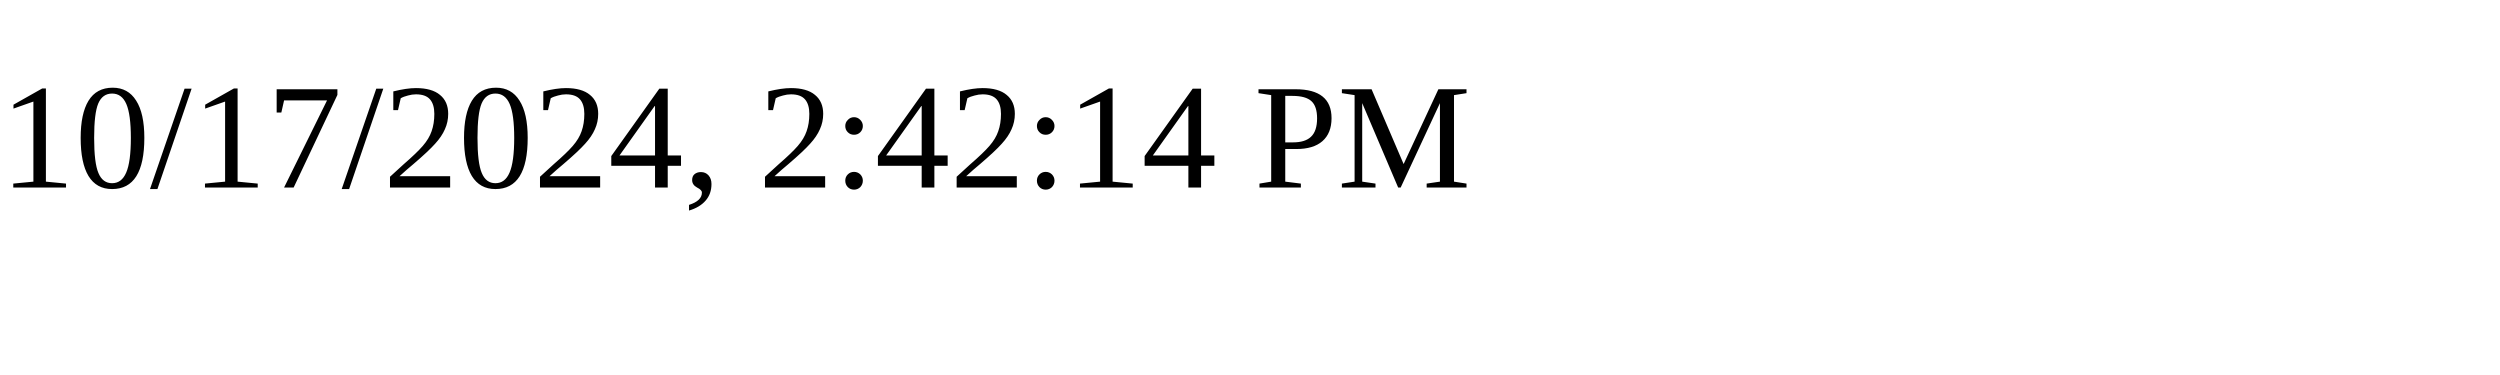
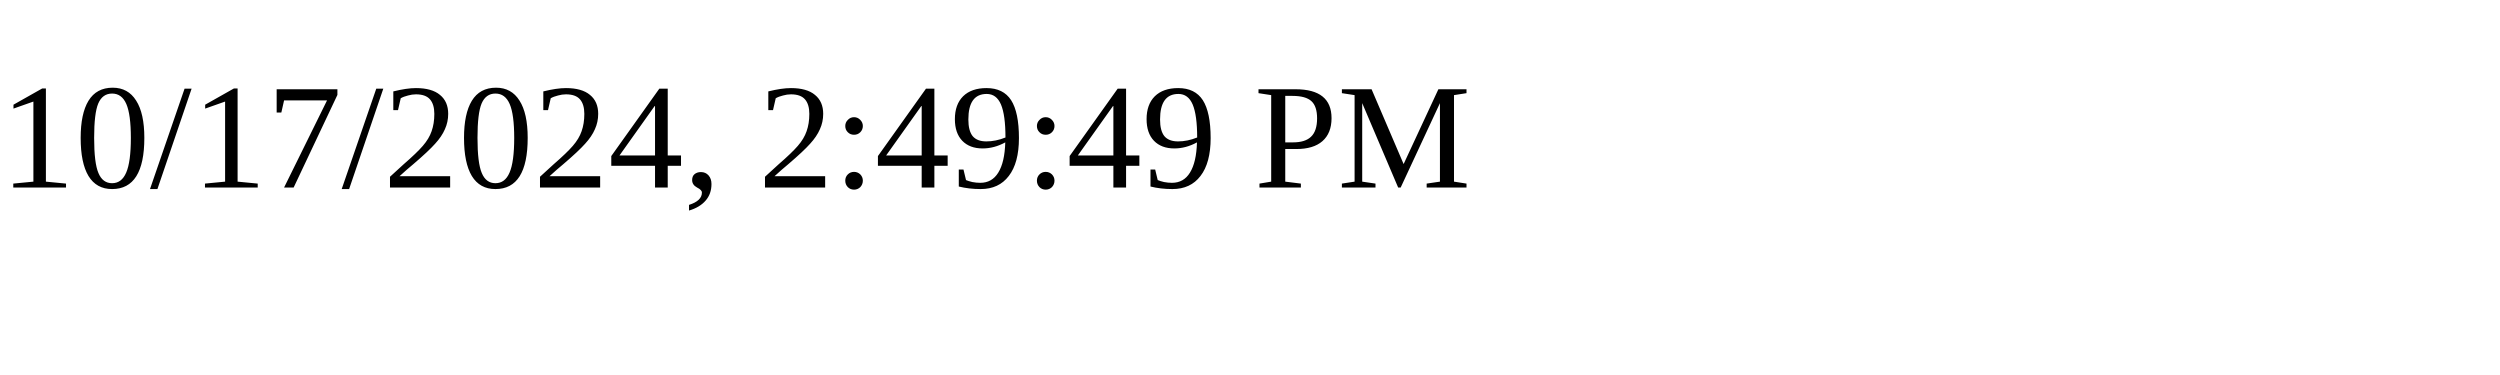
<svg xmlns="http://www.w3.org/2000/svg" height="30" width="200">
-   <text x="0" y="15">10/17/2024, 2:42:14 PM</text>
+   <text x="0" y="15">10/17/2024, 2:49:49 PM</text>
</svg>
